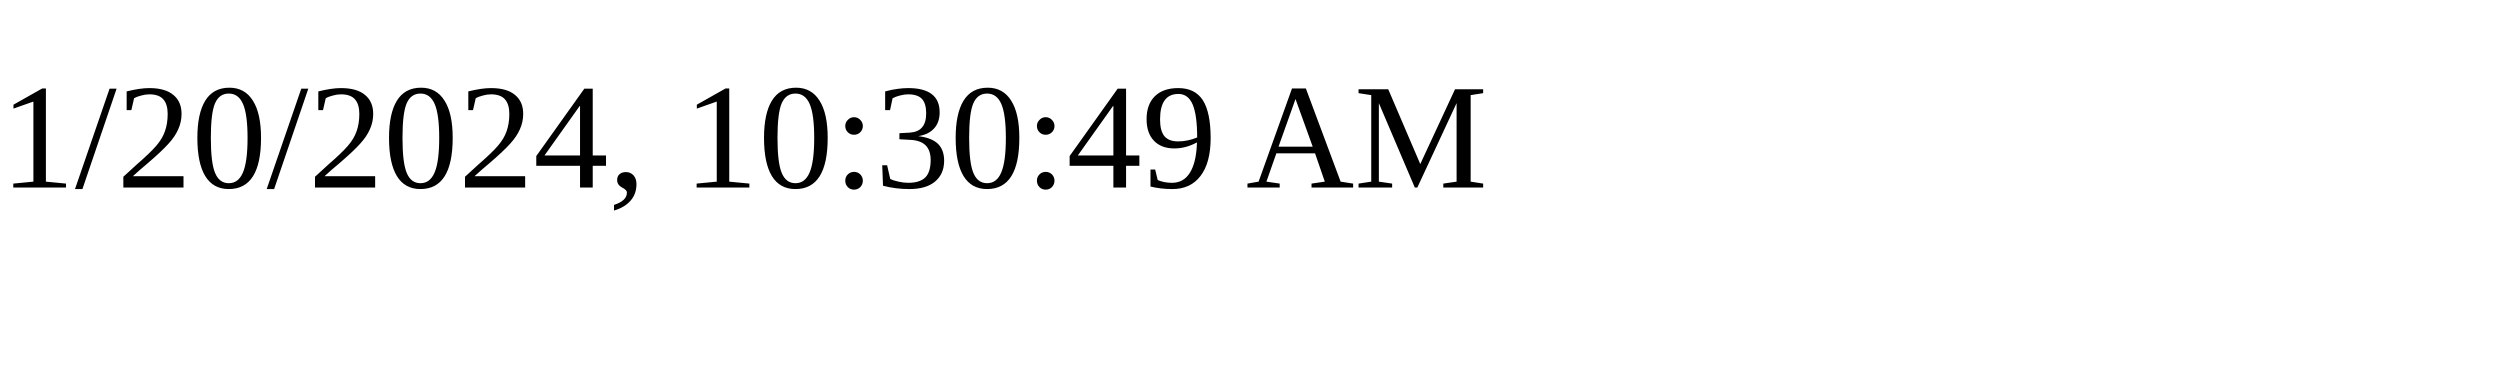
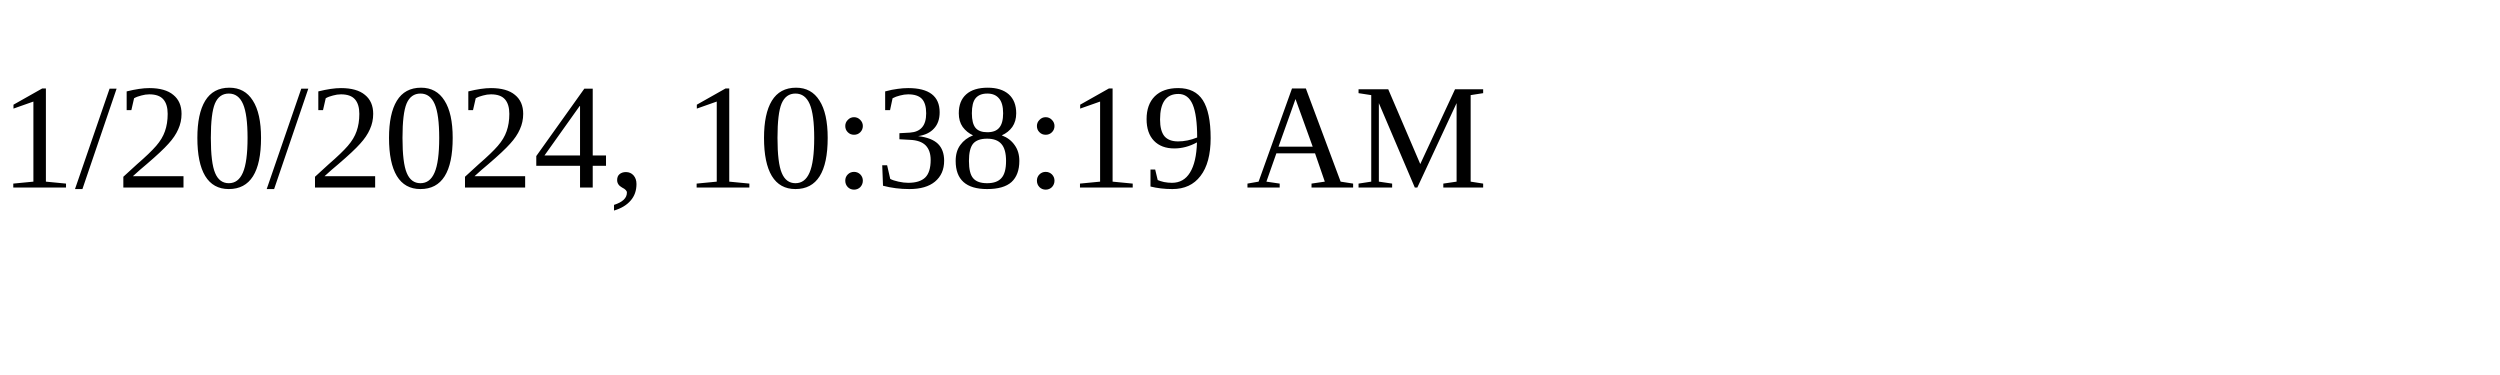
<svg xmlns="http://www.w3.org/2000/svg" height="30" width="200">
-   <text x="0" y="15">1/20/2024, 10:30:49 AM</text>
+   <text x="0" y="15">1/20/2024, 10:38:19 AM</text>
</svg>
